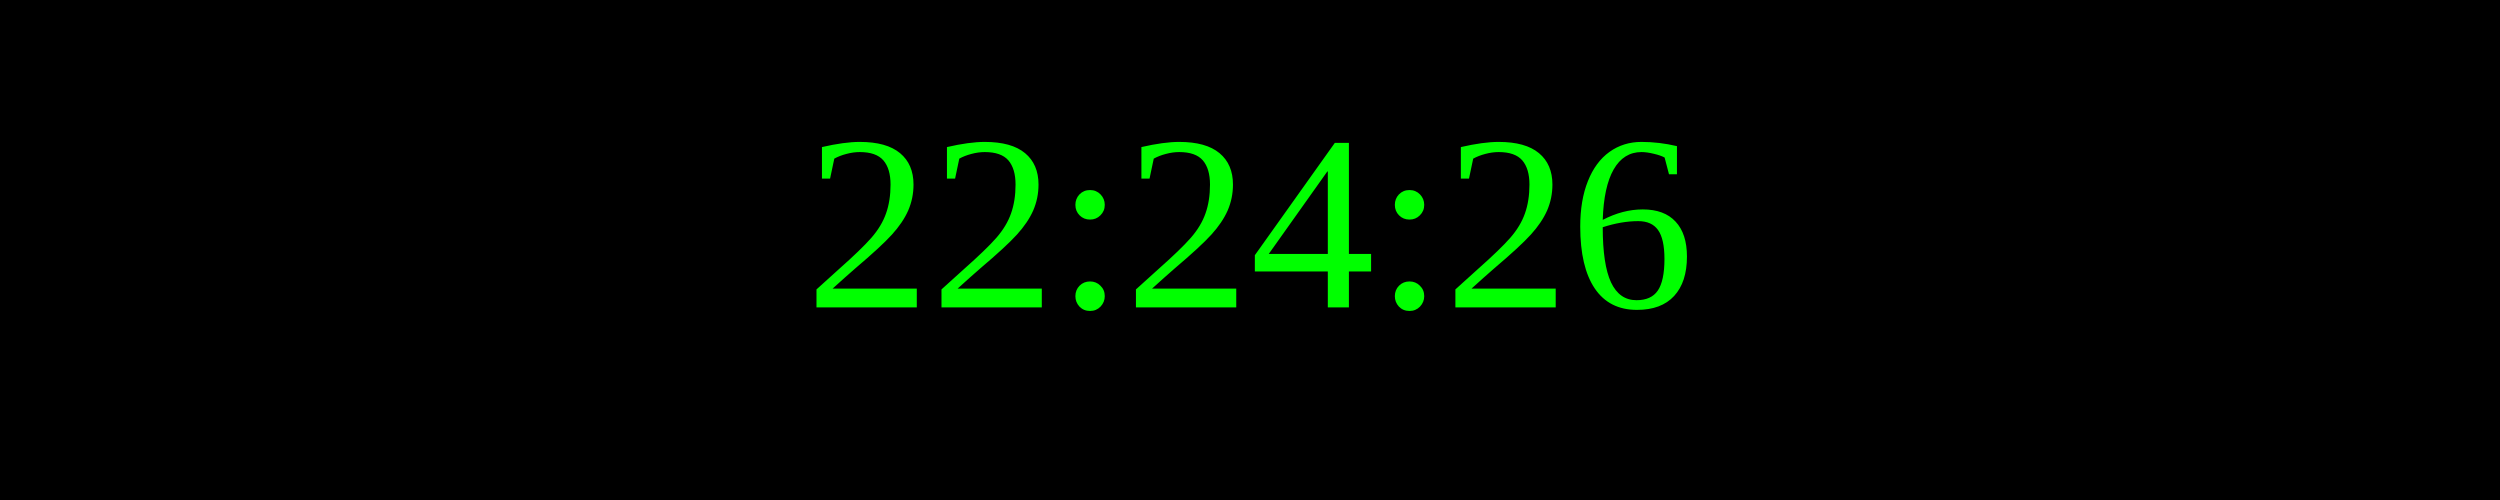
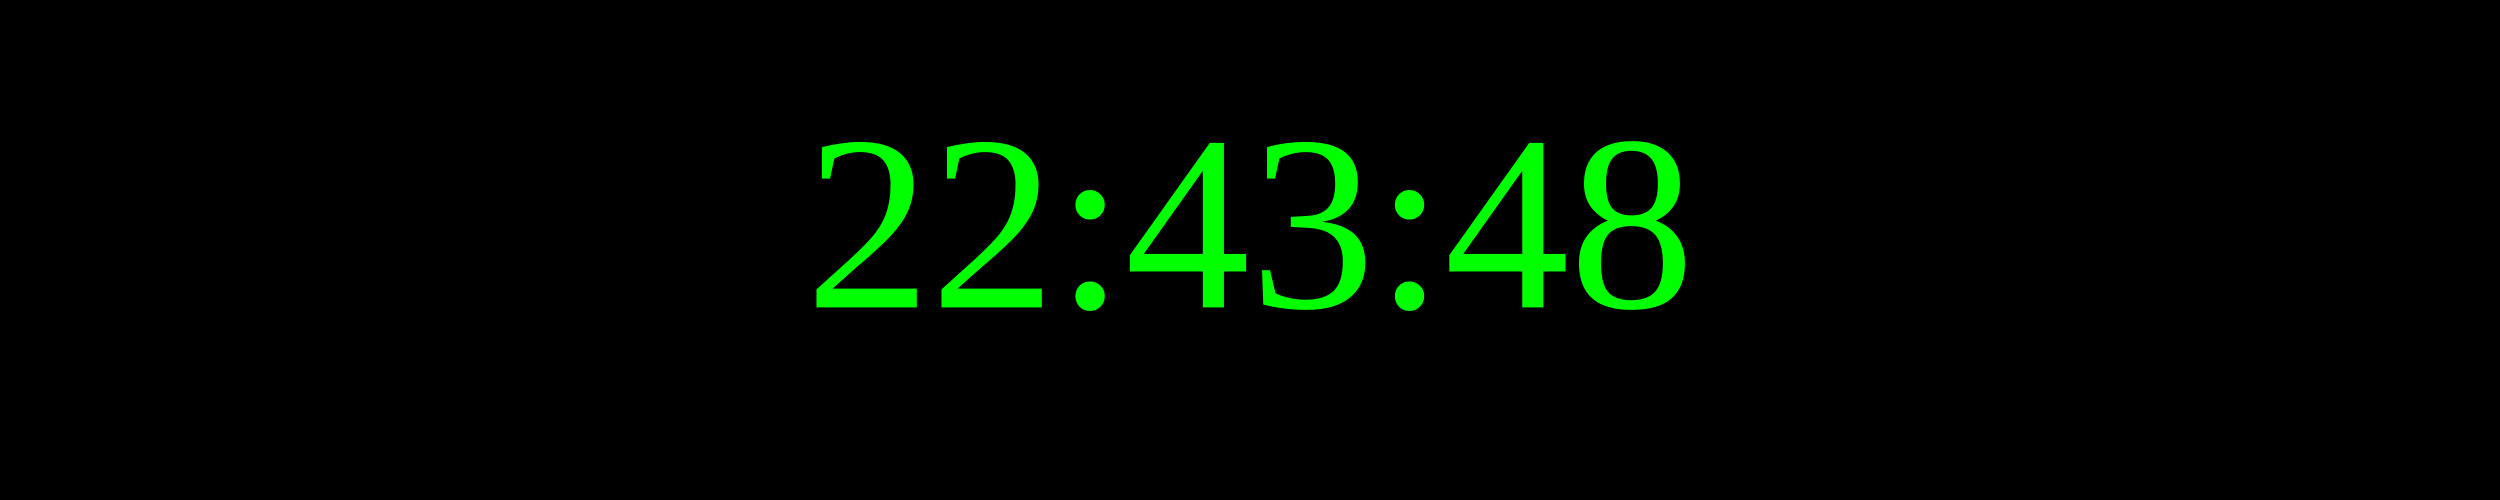
<svg xmlns="http://www.w3.org/2000/svg" width="250" height="50">
  <rect width="100%" height="100%" fill="black" />
  <text x="50%" y="50%" font-size="25" fill="lime" text-anchor="middle" dominant-baseline="middle">
- 22:24:26
+ 22:43:48
</text>
</svg>
